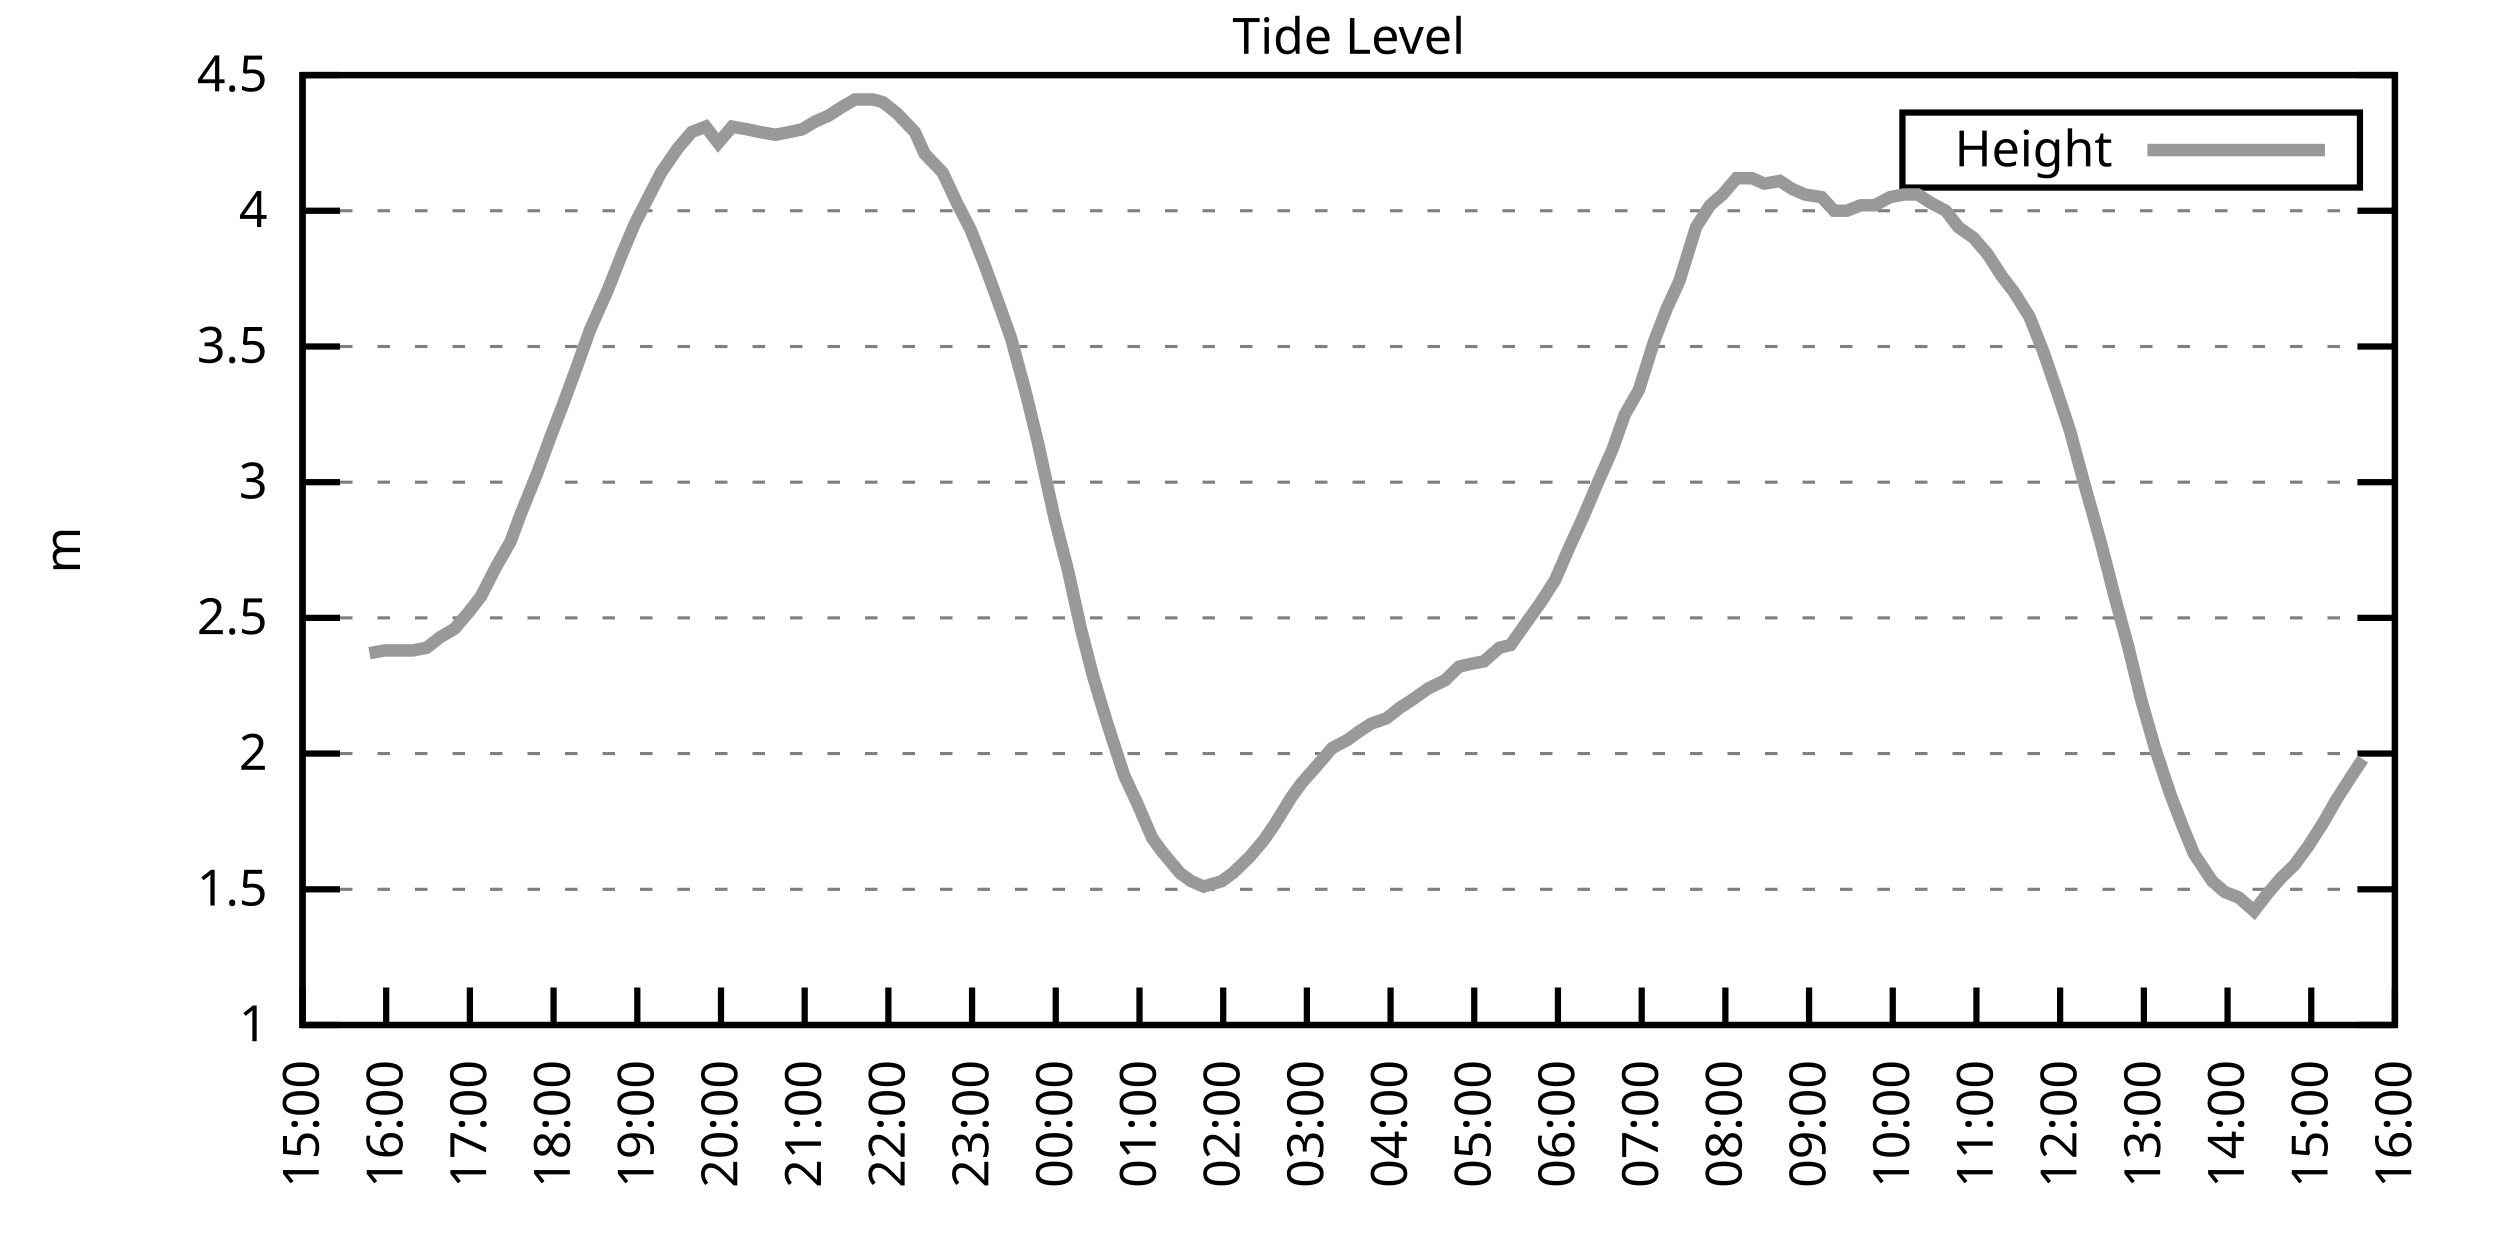
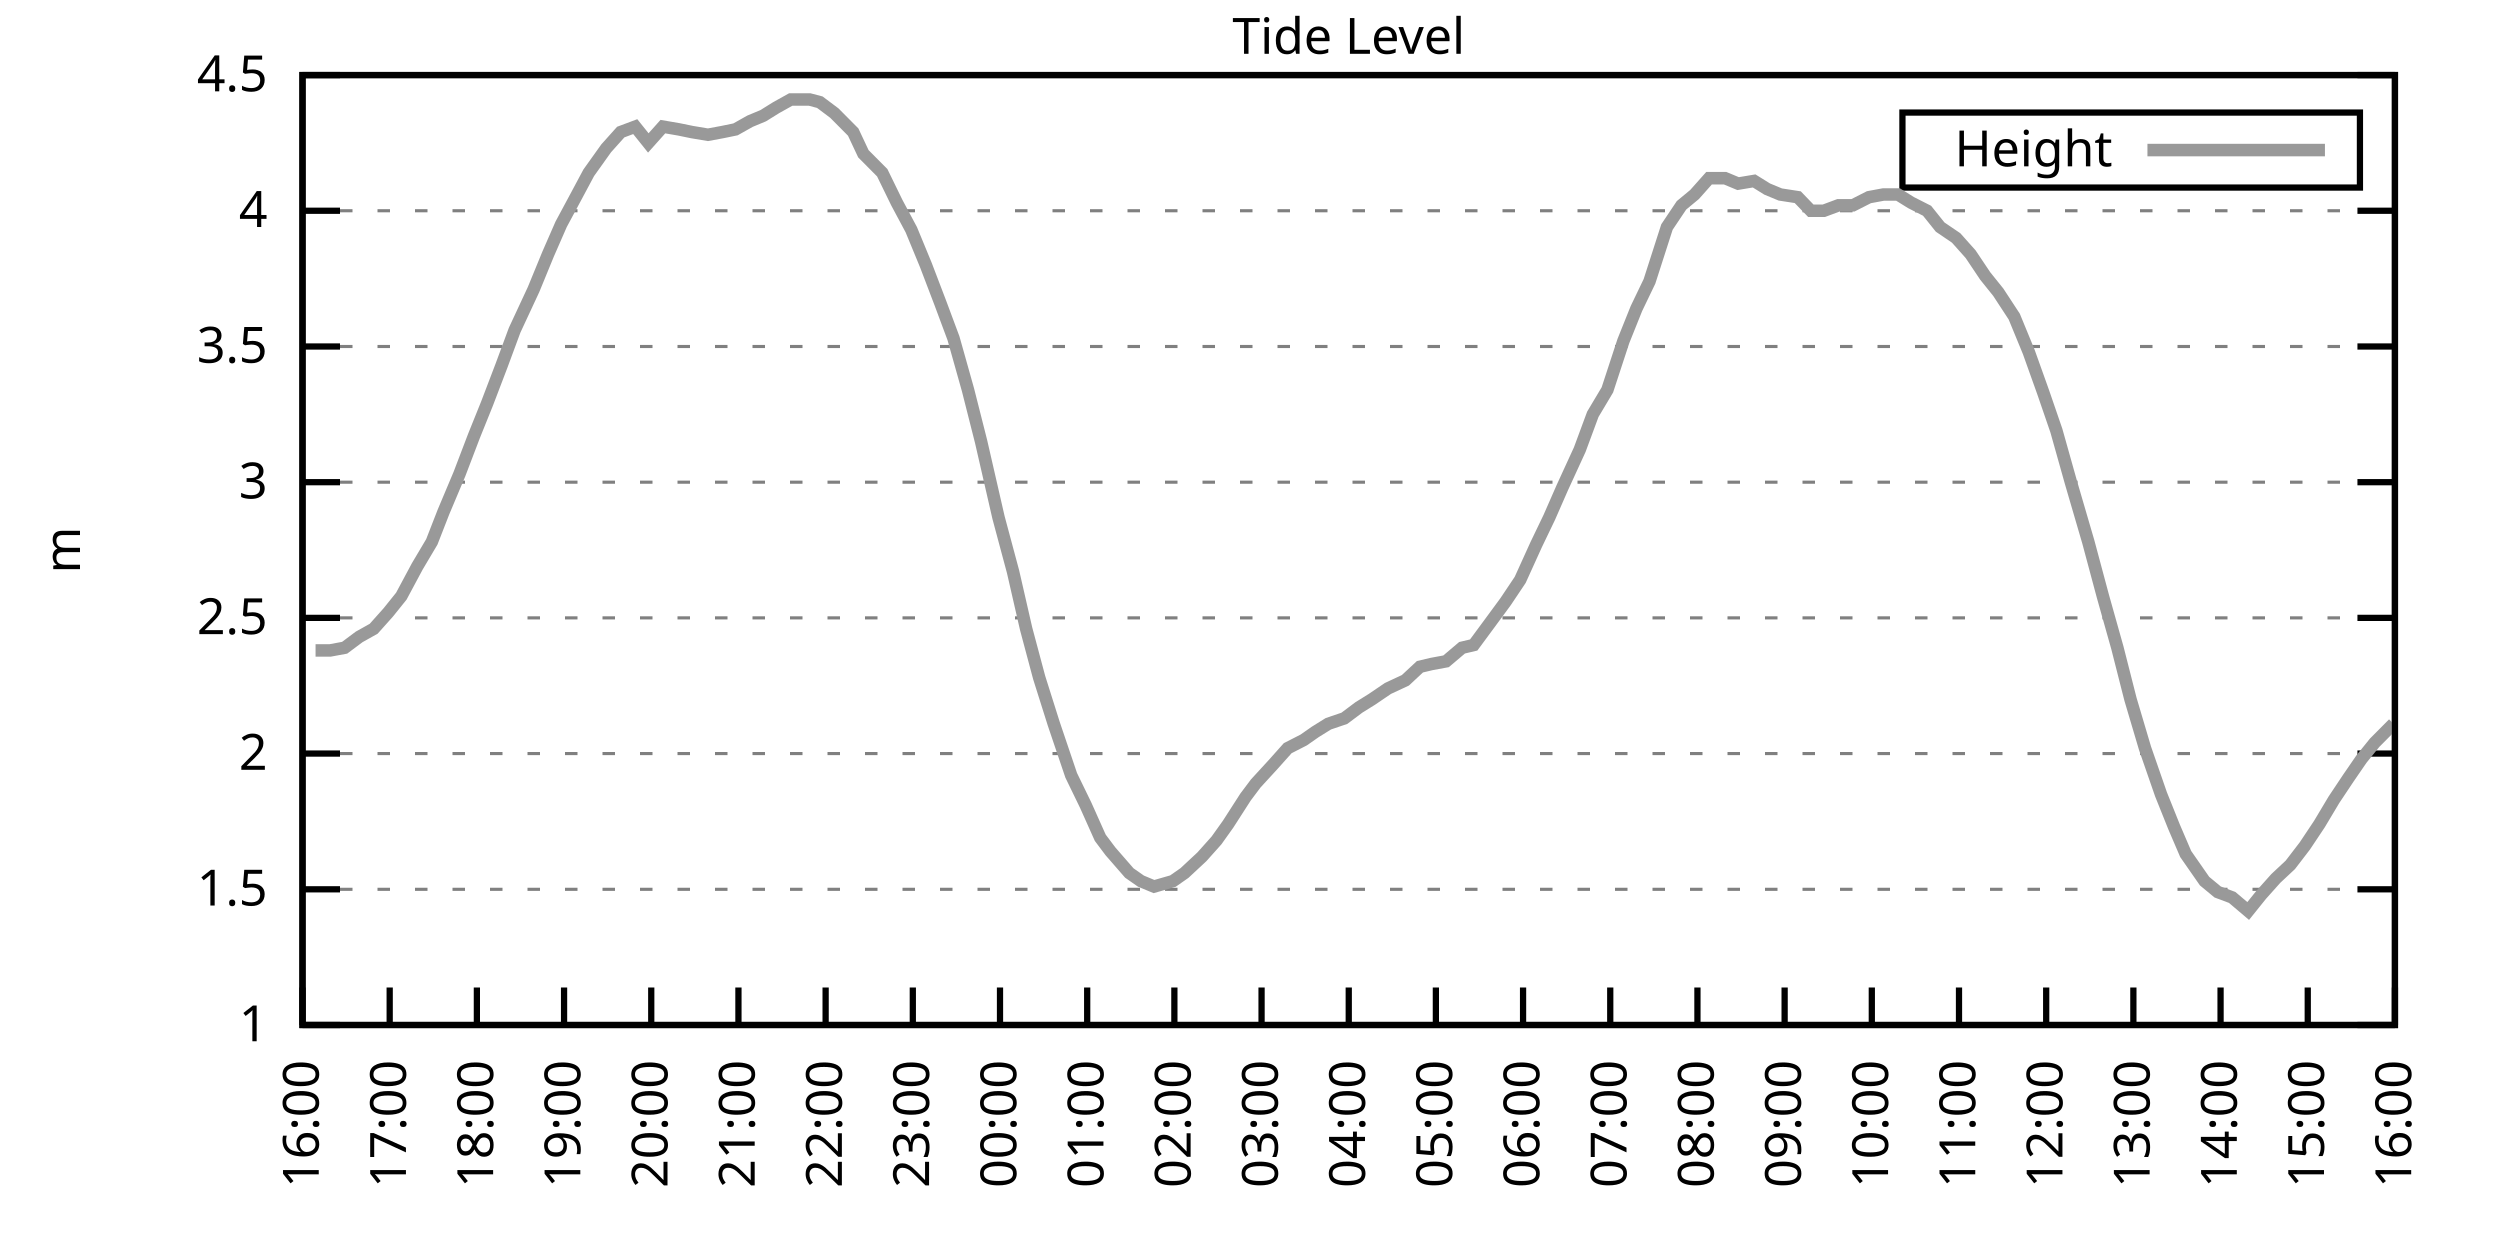
<svg xmlns="http://www.w3.org/2000/svg" xmlns:xlink="http://www.w3.org/1999/xlink" width="400" height="200" viewBox="0 0 400 200">
  <g id="gnuplot_canvas">
    <rect x="0" y="0" width="400" height="200" fill="none" />
    <defs>
      <circle id="gpDot" r="0.5" stroke-width="0.5" stroke="currentColor" />
      <path id="gpPt0" stroke-width="0.333" stroke="currentColor" d="M-1,0 h2 M0,-1 v2" />
      <path id="gpPt1" stroke-width="0.333" stroke="currentColor" d="M-1,-1 L1,1 M1,-1 L-1,1" />
      <path id="gpPt2" stroke-width="0.333" stroke="currentColor" d="M-1,0 L1,0 M0,-1 L0,1 M-1,-1 L1,1 M-1,1 L1,-1" />
      <rect id="gpPt3" stroke-width="0.333" stroke="currentColor" x="-1" y="-1" width="2" height="2" />
      <rect id="gpPt4" stroke-width="0.333" stroke="currentColor" fill="currentColor" x="-1" y="-1" width="2" height="2" />
      <circle id="gpPt5" stroke-width="0.333" stroke="currentColor" cx="0" cy="0" r="1" />
      <use xlink:href="#gpPt5" id="gpPt6" fill="currentColor" stroke="none" />
      <path id="gpPt7" stroke-width="0.333" stroke="currentColor" d="M0,-1.33 L-1.33,0.67 L1.33,0.67 z" />
      <use xlink:href="#gpPt7" id="gpPt8" fill="currentColor" stroke="none" />
      <use xlink:href="#gpPt7" id="gpPt9" stroke="currentColor" transform="rotate(180)" />
      <use xlink:href="#gpPt9" id="gpPt10" fill="currentColor" stroke="none" />
      <use xlink:href="#gpPt3" id="gpPt11" stroke="currentColor" transform="rotate(45)" />
      <use xlink:href="#gpPt11" id="gpPt12" fill="currentColor" stroke="none" />
      <path id="gpPt13" stroke-width="0.333" stroke="currentColor" d="M0,1.330 L1.265,0.411 L0.782,-1.067 L-0.782,-1.076 L-1.265,0.411 z" />
      <use xlink:href="#gpPt13" id="gpPt14" fill="currentColor" stroke="none" />
      <filter id="textbox" filterUnits="objectBoundingBox" x="0" y="0" height="1" width="1">
        <feFlood flood-color="white" flood-opacity="1" result="bgnd" />
        <feComposite in="SourceGraphic" in2="bgnd" operator="atop" />
      </filter>
      <filter id="greybox" filterUnits="objectBoundingBox" x="0" y="0" height="1" width="1">
        <feFlood flood-color="lightgrey" flood-opacity="1" result="grey" />
        <feComposite in="SourceGraphic" in2="grey" operator="atop" />
      </filter>
    </defs>
    <g fill="none" color="white" stroke="currentColor" stroke-width="1.00" stroke-linecap="butt" stroke-linejoin="miter">
</g>
    <g fill="none" color="black" stroke="currentColor" stroke-width="1.00" stroke-linecap="butt" stroke-linejoin="miter">
      <g stroke="none" shape-rendering="crispEdges">
        <polygon fill="rgb(255, 255, 255)" points="48.40,164.00 383.18,164.00 383.18,12.02 48.40,12.02 " />
      </g>
    </g>
    <g fill="none" color="black" stroke="currentColor" stroke-width="1.00" stroke-linecap="butt" stroke-linejoin="miter">
</g>
    <g fill="none" color="black" stroke="black" stroke-width="0.50" stroke-linecap="butt" stroke-linejoin="miter">
</g>
    <g fill="none" color="gray" stroke="currentColor" stroke-width="0.50" stroke-linecap="butt" stroke-linejoin="miter">
      <path stroke="gray" stroke-dasharray="2,4" class="gridline" d="M48.40,164.00 L383.19,164.00  " />
    </g>
    <g fill="none" color="gray" stroke="gray" stroke-width="1.00" stroke-linecap="butt" stroke-linejoin="miter">
</g>
    <g fill="none" color="black" stroke="currentColor" stroke-width="1.00" stroke-linecap="butt" stroke-linejoin="miter">
      <path stroke="black" d="M48.40,164.00 L54.40,164.00 M383.19,164.00 L377.19,164.00  " />
      <g transform="translate(42.80,166.60)" stroke="none" fill="black" font-family="Sans" font-size="8.00" text-anchor="end">
        <text>
          <tspan font-family="Sans"> 1</tspan>
        </text>
      </g>
    </g>
    <g fill="none" color="black" stroke="currentColor" stroke-width="1.00" stroke-linecap="butt" stroke-linejoin="miter">
</g>
    <g fill="none" color="black" stroke="black" stroke-width="0.50" stroke-linecap="butt" stroke-linejoin="miter">
</g>
    <g fill="none" color="gray" stroke="currentColor" stroke-width="0.50" stroke-linecap="butt" stroke-linejoin="miter">
      <path stroke="gray" stroke-dasharray="2,4" class="gridline" d="M48.40,142.29 L383.19,142.29  " />
    </g>
    <g fill="none" color="gray" stroke="gray" stroke-width="1.00" stroke-linecap="butt" stroke-linejoin="miter">
</g>
    <g fill="none" color="black" stroke="currentColor" stroke-width="1.00" stroke-linecap="butt" stroke-linejoin="miter">
      <path stroke="black" d="M48.40,142.29 L54.40,142.29 M383.19,142.29 L377.19,142.29  " />
      <g transform="translate(42.80,144.89)" stroke="none" fill="black" font-family="Sans" font-size="8.00" text-anchor="end">
        <text>
          <tspan font-family="Sans"> 1.5</tspan>
        </text>
      </g>
    </g>
    <g fill="none" color="black" stroke="currentColor" stroke-width="1.00" stroke-linecap="butt" stroke-linejoin="miter">
</g>
    <g fill="none" color="black" stroke="black" stroke-width="0.50" stroke-linecap="butt" stroke-linejoin="miter">
</g>
    <g fill="none" color="gray" stroke="currentColor" stroke-width="0.50" stroke-linecap="butt" stroke-linejoin="miter">
      <path stroke="gray" stroke-dasharray="2,4" class="gridline" d="M48.40,120.57 L383.19,120.57  " />
    </g>
    <g fill="none" color="gray" stroke="gray" stroke-width="1.00" stroke-linecap="butt" stroke-linejoin="miter">
</g>
    <g fill="none" color="black" stroke="currentColor" stroke-width="1.00" stroke-linecap="butt" stroke-linejoin="miter">
      <path stroke="black" d="M48.40,120.57 L54.40,120.57 M383.19,120.57 L377.19,120.57  " />
      <g transform="translate(42.80,123.17)" stroke="none" fill="black" font-family="Sans" font-size="8.00" text-anchor="end">
        <text>
          <tspan font-family="Sans"> 2</tspan>
        </text>
      </g>
    </g>
    <g fill="none" color="black" stroke="currentColor" stroke-width="1.00" stroke-linecap="butt" stroke-linejoin="miter">
</g>
    <g fill="none" color="black" stroke="black" stroke-width="0.50" stroke-linecap="butt" stroke-linejoin="miter">
</g>
    <g fill="none" color="gray" stroke="currentColor" stroke-width="0.50" stroke-linecap="butt" stroke-linejoin="miter">
      <path stroke="gray" stroke-dasharray="2,4" class="gridline" d="M48.40,98.86 L383.19,98.86  " />
    </g>
    <g fill="none" color="gray" stroke="gray" stroke-width="1.00" stroke-linecap="butt" stroke-linejoin="miter">
</g>
    <g fill="none" color="black" stroke="currentColor" stroke-width="1.00" stroke-linecap="butt" stroke-linejoin="miter">
      <path stroke="black" d="M48.40,98.86 L54.40,98.86 M383.19,98.86 L377.19,98.86  " />
      <g transform="translate(42.80,101.46)" stroke="none" fill="black" font-family="Sans" font-size="8.00" text-anchor="end">
        <text>
          <tspan font-family="Sans"> 2.5</tspan>
        </text>
      </g>
    </g>
    <g fill="none" color="black" stroke="currentColor" stroke-width="1.00" stroke-linecap="butt" stroke-linejoin="miter">
</g>
    <g fill="none" color="black" stroke="black" stroke-width="0.50" stroke-linecap="butt" stroke-linejoin="miter">
</g>
    <g fill="none" color="gray" stroke="currentColor" stroke-width="0.50" stroke-linecap="butt" stroke-linejoin="miter">
      <path stroke="gray" stroke-dasharray="2,4" class="gridline" d="M48.40,77.15 L383.19,77.15  " />
    </g>
    <g fill="none" color="gray" stroke="gray" stroke-width="1.00" stroke-linecap="butt" stroke-linejoin="miter">
</g>
    <g fill="none" color="black" stroke="currentColor" stroke-width="1.00" stroke-linecap="butt" stroke-linejoin="miter">
      <path stroke="black" d="M48.40,77.15 L54.40,77.15 M383.19,77.15 L377.19,77.15  " />
      <g transform="translate(42.80,79.75)" stroke="none" fill="black" font-family="Sans" font-size="8.00" text-anchor="end">
        <text>
          <tspan font-family="Sans"> 3</tspan>
        </text>
      </g>
    </g>
    <g fill="none" color="black" stroke="currentColor" stroke-width="1.00" stroke-linecap="butt" stroke-linejoin="miter">
</g>
    <g fill="none" color="black" stroke="black" stroke-width="0.50" stroke-linecap="butt" stroke-linejoin="miter">
</g>
    <g fill="none" color="gray" stroke="currentColor" stroke-width="0.50" stroke-linecap="butt" stroke-linejoin="miter">
      <path stroke="gray" stroke-dasharray="2,4" class="gridline" d="M48.40,55.44 L383.19,55.44  " />
    </g>
    <g fill="none" color="gray" stroke="gray" stroke-width="1.00" stroke-linecap="butt" stroke-linejoin="miter">
</g>
    <g fill="none" color="black" stroke="currentColor" stroke-width="1.00" stroke-linecap="butt" stroke-linejoin="miter">
      <path stroke="black" d="M48.40,55.44 L54.40,55.44 M383.19,55.44 L377.19,55.44  " />
      <g transform="translate(42.80,58.04)" stroke="none" fill="black" font-family="Sans" font-size="8.00" text-anchor="end">
        <text>
          <tspan font-family="Sans"> 3.5</tspan>
        </text>
      </g>
    </g>
    <g fill="none" color="black" stroke="currentColor" stroke-width="1.00" stroke-linecap="butt" stroke-linejoin="miter">
</g>
    <g fill="none" color="black" stroke="black" stroke-width="0.50" stroke-linecap="butt" stroke-linejoin="miter">
</g>
    <g fill="none" color="gray" stroke="currentColor" stroke-width="0.50" stroke-linecap="butt" stroke-linejoin="miter">
      <path stroke="gray" stroke-dasharray="2,4" class="gridline" d="M48.40,33.72 L383.19,33.72  " />
    </g>
    <g fill="none" color="gray" stroke="gray" stroke-width="1.00" stroke-linecap="butt" stroke-linejoin="miter">
</g>
    <g fill="none" color="black" stroke="currentColor" stroke-width="1.00" stroke-linecap="butt" stroke-linejoin="miter">
      <path stroke="black" d="M48.40,33.72 L54.40,33.72 M383.19,33.72 L377.19,33.72  " />
      <g transform="translate(42.80,36.32)" stroke="none" fill="black" font-family="Sans" font-size="8.00" text-anchor="end">
        <text>
          <tspan font-family="Sans"> 4</tspan>
        </text>
      </g>
    </g>
    <g fill="none" color="black" stroke="currentColor" stroke-width="1.00" stroke-linecap="butt" stroke-linejoin="miter">
</g>
    <g fill="none" color="black" stroke="black" stroke-width="0.50" stroke-linecap="butt" stroke-linejoin="miter">
</g>
    <g fill="none" color="gray" stroke="currentColor" stroke-width="0.50" stroke-linecap="butt" stroke-linejoin="miter">
      <path stroke="gray" stroke-dasharray="2,4" class="gridline" d="M48.40,12.01 L383.19,12.01  " />
    </g>
    <g fill="none" color="gray" stroke="gray" stroke-width="1.00" stroke-linecap="butt" stroke-linejoin="miter">
</g>
    <g fill="none" color="black" stroke="currentColor" stroke-width="1.00" stroke-linecap="butt" stroke-linejoin="miter">
      <path stroke="black" d="M48.40,12.01 L54.40,12.01 M383.19,12.01 L377.19,12.01  " />
      <g transform="translate(42.80,14.61)" stroke="none" fill="black" font-family="Sans" font-size="8.00" text-anchor="end">
        <text>
          <tspan font-family="Sans"> 4.5</tspan>
        </text>
      </g>
    </g>
    <g fill="none" color="black" stroke="currentColor" stroke-width="1.00" stroke-linecap="butt" stroke-linejoin="miter">
      <path stroke="black" d="M48.40,164.00 L48.40,158.00  " />
      <g transform="translate(51.00,169.60) rotate(270.00)" stroke="none" fill="black" font-family="Sans" font-size="8.00" text-anchor="end">
        <text>
-           <tspan font-family="Sans">15:00</tspan>
-         </text>
-       </g>
-     </g>
-     <g fill="none" color="black" stroke="currentColor" stroke-width="1.00" stroke-linecap="butt" stroke-linejoin="miter">
-       <path stroke="black" d="M61.79,164.00 L61.79,158.00  " />
-       <g transform="translate(64.39,169.60) rotate(270.00)" stroke="none" fill="black" font-family="Sans" font-size="8.00" text-anchor="end">
-         <text>
          <tspan font-family="Sans">16:00</tspan>
        </text>
      </g>
    </g>
    <g fill="none" color="black" stroke="currentColor" stroke-width="1.00" stroke-linecap="butt" stroke-linejoin="miter">
-       <path stroke="black" d="M75.18,164.00 L75.18,158.00  " />
-       <g transform="translate(77.78,169.60) rotate(270.00)" stroke="none" fill="black" font-family="Sans" font-size="8.00" text-anchor="end">
+       <path stroke="black" d="M62.35,164.00 L62.35,158.00  " />
+       <g transform="translate(64.95,169.60) rotate(270.00)" stroke="none" fill="black" font-family="Sans" font-size="8.00" text-anchor="end">
        <text>
          <tspan font-family="Sans">17:00</tspan>
        </text>
      </g>
    </g>
    <g fill="none" color="black" stroke="currentColor" stroke-width="1.00" stroke-linecap="butt" stroke-linejoin="miter">
-       <path stroke="black" d="M88.57,164.00 L88.57,158.00  " />
-       <g transform="translate(91.17,169.60) rotate(270.00)" stroke="none" fill="black" font-family="Sans" font-size="8.00" text-anchor="end">
+       <path stroke="black" d="M76.30,164.00 L76.30,158.00  " />
+       <g transform="translate(78.90,169.60) rotate(270.00)" stroke="none" fill="black" font-family="Sans" font-size="8.00" text-anchor="end">
        <text>
          <tspan font-family="Sans">18:00</tspan>
        </text>
      </g>
    </g>
    <g fill="none" color="black" stroke="currentColor" stroke-width="1.00" stroke-linecap="butt" stroke-linejoin="miter">
-       <path stroke="black" d="M101.97,164.00 L101.97,158.00  " />
-       <g transform="translate(104.57,169.60) rotate(270.00)" stroke="none" fill="black" font-family="Sans" font-size="8.00" text-anchor="end">
+       <path stroke="black" d="M90.25,164.00 L90.25,158.00  " />
+       <g transform="translate(92.85,169.60) rotate(270.00)" stroke="none" fill="black" font-family="Sans" font-size="8.00" text-anchor="end">
        <text>
          <tspan font-family="Sans">19:00</tspan>
        </text>
      </g>
    </g>
    <g fill="none" color="black" stroke="currentColor" stroke-width="1.00" stroke-linecap="butt" stroke-linejoin="miter">
-       <path stroke="black" d="M115.36,164.00 L115.36,158.00  " />
-       <g transform="translate(117.96,169.60) rotate(270.00)" stroke="none" fill="black" font-family="Sans" font-size="8.00" text-anchor="end">
+       <path stroke="black" d="M104.20,164.00 L104.20,158.00  " />
+       <g transform="translate(106.80,169.60) rotate(270.00)" stroke="none" fill="black" font-family="Sans" font-size="8.00" text-anchor="end">
        <text>
          <tspan font-family="Sans">20:00</tspan>
        </text>
      </g>
    </g>
    <g fill="none" color="black" stroke="currentColor" stroke-width="1.00" stroke-linecap="butt" stroke-linejoin="miter">
-       <path stroke="black" d="M128.75,164.00 L128.75,158.00  " />
-       <g transform="translate(131.35,169.60) rotate(270.00)" stroke="none" fill="black" font-family="Sans" font-size="8.00" text-anchor="end">
+       <path stroke="black" d="M118.15,164.00 L118.15,158.00  " />
+       <g transform="translate(120.75,169.60) rotate(270.00)" stroke="none" fill="black" font-family="Sans" font-size="8.00" text-anchor="end">
        <text>
          <tspan font-family="Sans">21:00</tspan>
        </text>
      </g>
    </g>
    <g fill="none" color="black" stroke="currentColor" stroke-width="1.00" stroke-linecap="butt" stroke-linejoin="miter">
-       <path stroke="black" d="M142.14,164.00 L142.14,158.00  " />
-       <g transform="translate(144.74,169.60) rotate(270.00)" stroke="none" fill="black" font-family="Sans" font-size="8.00" text-anchor="end">
+       <path stroke="black" d="M132.10,164.00 L132.10,158.00  " />
+       <g transform="translate(134.70,169.60) rotate(270.00)" stroke="none" fill="black" font-family="Sans" font-size="8.00" text-anchor="end">
        <text>
          <tspan font-family="Sans">22:00</tspan>
        </text>
      </g>
    </g>
    <g fill="none" color="black" stroke="currentColor" stroke-width="1.00" stroke-linecap="butt" stroke-linejoin="miter">
-       <path stroke="black" d="M155.53,164.00 L155.53,158.00  " />
-       <g transform="translate(158.13,169.60) rotate(270.00)" stroke="none" fill="black" font-family="Sans" font-size="8.00" text-anchor="end">
+       <path stroke="black" d="M146.05,164.00 L146.05,158.00  " />
+       <g transform="translate(148.65,169.60) rotate(270.00)" stroke="none" fill="black" font-family="Sans" font-size="8.00" text-anchor="end">
        <text>
          <tspan font-family="Sans">23:00</tspan>
        </text>
      </g>
    </g>
    <g fill="none" color="black" stroke="currentColor" stroke-width="1.00" stroke-linecap="butt" stroke-linejoin="miter">
-       <path stroke="black" d="M168.92,164.00 L168.92,158.00  " />
-       <g transform="translate(171.52,169.60) rotate(270.00)" stroke="none" fill="black" font-family="Sans" font-size="8.00" text-anchor="end">
+       <path stroke="black" d="M160.00,164.00 L160.00,158.00  " />
+       <g transform="translate(162.60,169.60) rotate(270.00)" stroke="none" fill="black" font-family="Sans" font-size="8.00" text-anchor="end">
        <text>
          <tspan font-family="Sans">00:00</tspan>
        </text>
      </g>
    </g>
    <g fill="none" color="black" stroke="currentColor" stroke-width="1.00" stroke-linecap="butt" stroke-linejoin="miter">
-       <path stroke="black" d="M182.32,164.00 L182.32,158.00  " />
-       <g transform="translate(184.92,169.60) rotate(270.00)" stroke="none" fill="black" font-family="Sans" font-size="8.00" text-anchor="end">
+       <path stroke="black" d="M173.95,164.00 L173.95,158.00  " />
+       <g transform="translate(176.55,169.60) rotate(270.00)" stroke="none" fill="black" font-family="Sans" font-size="8.00" text-anchor="end">
        <text>
          <tspan font-family="Sans">01:00</tspan>
        </text>
      </g>
    </g>
    <g fill="none" color="black" stroke="currentColor" stroke-width="1.00" stroke-linecap="butt" stroke-linejoin="miter">
-       <path stroke="black" d="M195.71,164.00 L195.71,158.00  " />
-       <g transform="translate(198.31,169.60) rotate(270.00)" stroke="none" fill="black" font-family="Sans" font-size="8.00" text-anchor="end">
+       <path stroke="black" d="M187.90,164.00 L187.90,158.00  " />
+       <g transform="translate(190.50,169.60) rotate(270.00)" stroke="none" fill="black" font-family="Sans" font-size="8.00" text-anchor="end">
        <text>
          <tspan font-family="Sans">02:00</tspan>
        </text>
      </g>
    </g>
    <g fill="none" color="black" stroke="currentColor" stroke-width="1.00" stroke-linecap="butt" stroke-linejoin="miter">
-       <path stroke="black" d="M209.10,164.00 L209.10,158.00  " />
-       <g transform="translate(211.70,169.60) rotate(270.00)" stroke="none" fill="black" font-family="Sans" font-size="8.00" text-anchor="end">
+       <path stroke="black" d="M201.85,164.00 L201.85,158.00  " />
+       <g transform="translate(204.45,169.60) rotate(270.00)" stroke="none" fill="black" font-family="Sans" font-size="8.00" text-anchor="end">
        <text>
          <tspan font-family="Sans">03:00</tspan>
        </text>
      </g>
    </g>
    <g fill="none" color="black" stroke="currentColor" stroke-width="1.00" stroke-linecap="butt" stroke-linejoin="miter">
-       <path stroke="black" d="M222.49,164.00 L222.49,158.00  " />
-       <g transform="translate(225.09,169.60) rotate(270.00)" stroke="none" fill="black" font-family="Sans" font-size="8.00" text-anchor="end">
+       <path stroke="black" d="M215.80,164.00 L215.80,158.00  " />
+       <g transform="translate(218.40,169.60) rotate(270.00)" stroke="none" fill="black" font-family="Sans" font-size="8.00" text-anchor="end">
        <text>
          <tspan font-family="Sans">04:00</tspan>
        </text>
      </g>
    </g>
    <g fill="none" color="black" stroke="currentColor" stroke-width="1.00" stroke-linecap="butt" stroke-linejoin="miter">
-       <path stroke="black" d="M235.88,164.00 L235.88,158.00  " />
-       <g transform="translate(238.48,169.60) rotate(270.00)" stroke="none" fill="black" font-family="Sans" font-size="8.00" text-anchor="end">
+       <path stroke="black" d="M229.74,164.00 L229.74,158.00  " />
+       <g transform="translate(232.34,169.60) rotate(270.00)" stroke="none" fill="black" font-family="Sans" font-size="8.00" text-anchor="end">
        <text>
          <tspan font-family="Sans">05:00</tspan>
        </text>
      </g>
    </g>
    <g fill="none" color="black" stroke="currentColor" stroke-width="1.00" stroke-linecap="butt" stroke-linejoin="miter">
-       <path stroke="black" d="M249.27,164.00 L249.27,158.00  " />
-       <g transform="translate(251.87,169.60) rotate(270.00)" stroke="none" fill="black" font-family="Sans" font-size="8.00" text-anchor="end">
+       <path stroke="black" d="M243.69,164.00 L243.69,158.00  " />
+       <g transform="translate(246.29,169.60) rotate(270.00)" stroke="none" fill="black" font-family="Sans" font-size="8.00" text-anchor="end">
        <text>
          <tspan font-family="Sans">06:00</tspan>
        </text>
      </g>
    </g>
    <g fill="none" color="black" stroke="currentColor" stroke-width="1.00" stroke-linecap="butt" stroke-linejoin="miter">
-       <path stroke="black" d="M262.67,164.00 L262.67,158.00  " />
-       <g transform="translate(265.27,169.60) rotate(270.00)" stroke="none" fill="black" font-family="Sans" font-size="8.00" text-anchor="end">
+       <path stroke="black" d="M257.64,164.00 L257.64,158.00  " />
+       <g transform="translate(260.24,169.60) rotate(270.00)" stroke="none" fill="black" font-family="Sans" font-size="8.00" text-anchor="end">
        <text>
          <tspan font-family="Sans">07:00</tspan>
        </text>
      </g>
    </g>
    <g fill="none" color="black" stroke="currentColor" stroke-width="1.00" stroke-linecap="butt" stroke-linejoin="miter">
-       <path stroke="black" d="M276.06,164.00 L276.06,158.00  " />
-       <g transform="translate(278.66,169.60) rotate(270.00)" stroke="none" fill="black" font-family="Sans" font-size="8.00" text-anchor="end">
+       <path stroke="black" d="M271.59,164.00 L271.59,158.00  " />
+       <g transform="translate(274.19,169.60) rotate(270.00)" stroke="none" fill="black" font-family="Sans" font-size="8.00" text-anchor="end">
        <text>
          <tspan font-family="Sans">08:00</tspan>
        </text>
      </g>
    </g>
    <g fill="none" color="black" stroke="currentColor" stroke-width="1.00" stroke-linecap="butt" stroke-linejoin="miter">
-       <path stroke="black" d="M289.45,164.00 L289.45,158.00  " />
-       <g transform="translate(292.05,169.60) rotate(270.00)" stroke="none" fill="black" font-family="Sans" font-size="8.00" text-anchor="end">
+       <path stroke="black" d="M285.54,164.00 L285.54,158.00  " />
+       <g transform="translate(288.14,169.60) rotate(270.00)" stroke="none" fill="black" font-family="Sans" font-size="8.00" text-anchor="end">
        <text>
          <tspan font-family="Sans">09:00</tspan>
        </text>
      </g>
    </g>
    <g fill="none" color="black" stroke="currentColor" stroke-width="1.00" stroke-linecap="butt" stroke-linejoin="miter">
-       <path stroke="black" d="M302.84,164.00 L302.84,158.00  " />
-       <g transform="translate(305.44,169.60) rotate(270.00)" stroke="none" fill="black" font-family="Sans" font-size="8.00" text-anchor="end">
+       <path stroke="black" d="M299.49,164.00 L299.49,158.00  " />
+       <g transform="translate(302.09,169.60) rotate(270.00)" stroke="none" fill="black" font-family="Sans" font-size="8.00" text-anchor="end">
        <text>
          <tspan font-family="Sans">10:00</tspan>
        </text>
      </g>
    </g>
    <g fill="none" color="black" stroke="currentColor" stroke-width="1.00" stroke-linecap="butt" stroke-linejoin="miter">
-       <path stroke="black" d="M316.23,164.00 L316.23,158.00  " />
-       <g transform="translate(318.83,169.60) rotate(270.00)" stroke="none" fill="black" font-family="Sans" font-size="8.00" text-anchor="end">
+       <path stroke="black" d="M313.44,164.00 L313.44,158.00  " />
+       <g transform="translate(316.04,169.60) rotate(270.00)" stroke="none" fill="black" font-family="Sans" font-size="8.00" text-anchor="end">
        <text>
          <tspan font-family="Sans">11:00</tspan>
        </text>
      </g>
    </g>
    <g fill="none" color="black" stroke="currentColor" stroke-width="1.00" stroke-linecap="butt" stroke-linejoin="miter">
-       <path stroke="black" d="M329.62,164.00 L329.62,158.00  " />
-       <g transform="translate(332.22,169.60) rotate(270.00)" stroke="none" fill="black" font-family="Sans" font-size="8.00" text-anchor="end">
+       <path stroke="black" d="M327.39,164.00 L327.39,158.00  " />
+       <g transform="translate(329.99,169.60) rotate(270.00)" stroke="none" fill="black" font-family="Sans" font-size="8.00" text-anchor="end">
        <text>
          <tspan font-family="Sans">12:00</tspan>
        </text>
      </g>
    </g>
    <g fill="none" color="black" stroke="currentColor" stroke-width="1.00" stroke-linecap="butt" stroke-linejoin="miter">
-       <path stroke="black" d="M343.02,164.00 L343.02,158.00  " />
-       <g transform="translate(345.62,169.60) rotate(270.00)" stroke="none" fill="black" font-family="Sans" font-size="8.00" text-anchor="end">
+       <path stroke="black" d="M341.34,164.00 L341.34,158.00  " />
+       <g transform="translate(343.94,169.60) rotate(270.00)" stroke="none" fill="black" font-family="Sans" font-size="8.00" text-anchor="end">
        <text>
          <tspan font-family="Sans">13:00</tspan>
        </text>
      </g>
    </g>
    <g fill="none" color="black" stroke="currentColor" stroke-width="1.00" stroke-linecap="butt" stroke-linejoin="miter">
-       <path stroke="black" d="M356.41,164.00 L356.41,158.00  " />
-       <g transform="translate(359.01,169.60) rotate(270.00)" stroke="none" fill="black" font-family="Sans" font-size="8.00" text-anchor="end">
+       <path stroke="black" d="M355.29,164.00 L355.29,158.00  " />
+       <g transform="translate(357.89,169.60) rotate(270.00)" stroke="none" fill="black" font-family="Sans" font-size="8.00" text-anchor="end">
        <text>
          <tspan font-family="Sans">14:00</tspan>
        </text>
      </g>
    </g>
    <g fill="none" color="black" stroke="currentColor" stroke-width="1.00" stroke-linecap="butt" stroke-linejoin="miter">
-       <path stroke="black" d="M369.80,164.00 L369.80,158.00  " />
-       <g transform="translate(372.40,169.60) rotate(270.00)" stroke="none" fill="black" font-family="Sans" font-size="8.00" text-anchor="end">
+       <path stroke="black" d="M369.24,164.00 L369.24,158.00  " />
+       <g transform="translate(371.84,169.60) rotate(270.00)" stroke="none" fill="black" font-family="Sans" font-size="8.00" text-anchor="end">
        <text>
          <tspan font-family="Sans">15:00</tspan>
        </text>
      </g>
    </g>
    <g fill="none" color="black" stroke="currentColor" stroke-width="1.00" stroke-linecap="butt" stroke-linejoin="miter">
      <path stroke="black" d="M383.19,164.00 L383.19,158.00  " />
      <g transform="translate(385.79,169.60) rotate(270.00)" stroke="none" fill="black" font-family="Sans" font-size="8.00" text-anchor="end">
        <text>
          <tspan font-family="Sans">16:00</tspan>
        </text>
      </g>
    </g>
    <g fill="none" color="black" stroke="currentColor" stroke-width="1.00" stroke-linecap="butt" stroke-linejoin="miter">
</g>
    <g fill="none" color="black" stroke="currentColor" stroke-width="1.00" stroke-linecap="butt" stroke-linejoin="miter">
      <path stroke="black" d="M48.40,12.01 L48.40,164.00 L383.19,164.00 L383.19,12.01 L48.40,12.01 Z  " />
    </g>
    <g fill="none" color="black" stroke="currentColor" stroke-width="1.00" stroke-linecap="butt" stroke-linejoin="miter">
</g>
    <g fill="none" color="black" stroke="currentColor" stroke-width="1.00" stroke-linecap="butt" stroke-linejoin="miter">
      <path stroke="black" d="M304.39,30.01 L304.39,18.01 L377.59,18.01 L377.59,30.01 L304.39,30.01 Z  " />
    </g>
    <g id="Tide_level_plot_1">
      <g fill="none" color="white" stroke="black" stroke-width="2.00" stroke-linecap="butt" stroke-linejoin="miter">
</g>
      <g fill="none" color="black" stroke="currentColor" stroke-width="2.00" stroke-linecap="butt" stroke-linejoin="miter">
        <g transform="translate(337.99,26.61)" stroke="none" fill="black" font-family="Sans" font-size="8.00" text-anchor="end">
          <text>
            <tspan font-family="Sans">Height</tspan>
          </text>
        </g>
      </g>
      <g fill="none" color="black" stroke="currentColor" stroke-width="2.00" stroke-linecap="butt" stroke-linejoin="miter">
-         <path stroke="rgb(153, 153, 153)" d="M343.59,24.01 L371.99,24.01 M59.11,104.51 L61.57,104.07 L63.80,104.07 L66.03,104.07 L68.26,103.64 L70.50,101.90   L72.73,100.60 L74.96,97.99 L76.97,95.39 L79.42,90.61 L81.66,86.70 L83.44,81.93 L85.90,75.85 L88.13,69.77   L90.14,64.56 L92.37,58.48 L94.38,52.83 L97.28,46.32 L99.51,40.67 L101.52,35.89 L103.75,31.55 L105.76,27.64   L108.44,23.73 L110.67,21.13 L112.90,20.26 L114.91,22.87 L117.14,20.26 L119.60,20.70 L121.61,21.13 L124.06,21.56   L126.29,21.13 L128.30,20.70 L130.54,19.39 L132.54,18.52 L134.55,17.22 L136.78,15.92 L139.69,15.92 L141.25,16.35   L143.48,18.09 L146.38,21.13 L147.94,24.60 L150.85,27.64 L153.08,32.42 L155.31,36.76 L157.54,42.41 L159.77,48.49   L161.78,54.13 L164.01,62.38 L166.02,70.63 L168.70,82.79 L170.93,91.48 L172.94,100.60 L174.95,108.42 L177.18,115.80   L179.86,124.05 L182.09,128.83 L184.32,134.04 L185.89,136.21 L188.79,139.68 L190.57,140.98 L192.58,141.85 L195.48,140.98   L197.27,139.68 L199.95,137.08 L202.18,134.47 L203.97,131.86 L206.64,127.52 L208.21,125.35 L210.88,122.31 L213.12,119.71   L215.57,118.40 L217.36,117.10 L219.37,115.80 L221.82,114.93 L224.05,113.19 L226.06,111.89 L228.52,110.15 L231.20,108.85   L233.43,106.68 L235.21,106.24 L237.44,105.81 L239.90,103.64 L241.69,103.20 L244.14,99.73 L246.60,96.26 L248.83,92.78   L251.28,87.14 L253.29,82.79 L255.30,78.02 L257.98,71.94 L259.99,66.29 L262.22,62.38 L264.67,54.57 L266.68,49.36   L268.69,45.01 L271.37,36.33 L273.60,32.85 L275.61,31.12 L277.84,28.51 L280.30,28.51 L282.31,29.38 L284.76,28.95   L286.77,30.25 L288.78,31.12 L291.46,31.55 L293.47,33.72 L295.48,33.72 L297.71,32.85 L299.94,32.85 L302.39,31.55   L304.63,31.12 L306.86,31.12 L308.87,32.42 L311.32,33.72 L313.33,36.33 L315.79,38.07 L318.02,40.67 L320.25,44.15   L322.26,46.75 L324.71,50.66 L326.95,56.30 L329.18,62.82 L331.19,68.90 L333.42,77.15 L336.10,86.70 L338.33,95.39   L340.56,103.64 L342.57,111.89 L344.80,119.71 L347.26,127.09 L349.26,132.30 L351.05,136.64 L353.95,140.98 L355.96,142.72   L358.19,143.59 L360.65,145.76 L362.66,143.16 L364.89,140.55 L367.12,138.38 L369.35,135.34 L371.58,131.86 L373.82,127.96   L376.05,124.48 L378.06,121.44  " />
+         <path stroke="rgb(153, 153, 153)" d="M343.59,24.01 L371.99,24.01 M50.49,104.07 L52.82,104.07 L55.14,103.64 L57.47,101.90 L59.79,100.60 L62.12,97.99   L64.21,95.39 L66.77,90.61 L69.09,86.70 L70.95,81.93 L73.51,75.85 L75.83,69.77 L77.93,64.56 L80.25,58.48   L82.34,52.83 L85.37,46.32 L87.69,40.67 L89.78,35.89 L92.11,31.55 L94.20,27.64 L96.99,23.73 L99.32,21.13   L101.64,20.26 L103.73,22.87 L106.06,20.26 L108.62,20.70 L110.71,21.13 L113.27,21.56 L115.59,21.13 L117.68,20.70   L120.01,19.39 L122.10,18.52 L124.19,17.22 L126.52,15.92 L129.54,15.92 L131.17,16.35 L133.49,18.09 L136.51,21.13   L138.14,24.60 L141.16,27.64 L143.49,32.42 L145.81,36.76 L148.14,42.41 L150.46,48.49 L152.56,54.13 L154.88,62.38   L156.97,70.63 L159.76,82.79 L162.09,91.48 L164.18,100.60 L166.27,108.42 L168.60,115.80 L171.39,124.05 L173.71,128.83   L176.04,134.04 L177.67,136.21 L180.69,139.68 L182.55,140.98 L184.64,141.85 L187.66,140.98 L189.52,139.68 L192.31,137.08   L194.64,134.47 L196.50,131.86 L199.29,127.52 L200.92,125.35 L203.71,122.31 L206.03,119.71 L208.59,118.40 L210.45,117.10   L212.54,115.80 L215.10,114.93 L217.42,113.19 L219.51,111.89 L222.07,110.15 L224.86,108.85 L227.19,106.68 L229.05,106.24   L231.37,105.81 L233.93,103.64 L235.79,103.20 L238.35,99.73 L240.90,96.26 L243.23,92.78 L245.79,87.14 L247.88,82.79   L249.97,78.02 L252.76,71.94 L254.85,66.29 L257.18,62.38 L259.74,54.57 L261.83,49.36 L263.92,45.01 L266.71,36.33   L269.04,32.85 L271.13,31.12 L273.45,28.51 L276.01,28.51 L278.10,29.38 L280.66,28.95 L282.75,30.25 L284.85,31.12   L287.64,31.55 L289.73,33.72 L291.82,33.72 L294.15,32.85 L296.47,32.85 L299.03,31.55 L301.35,31.12 L303.68,31.12   L305.77,32.42 L308.33,33.72 L310.42,36.33 L312.98,38.07 L315.30,40.67 L317.63,44.15 L319.72,46.75 L322.28,50.66   L324.60,56.30 L326.93,62.82 L329.02,68.90 L331.34,77.15 L334.13,86.70 L336.46,95.39 L338.78,103.64 L340.88,111.89   L343.20,119.71 L345.76,127.09 L347.85,132.30 L349.71,136.64 L352.73,140.98 L354.83,142.72 L357.15,143.59 L359.71,145.76   L361.80,143.16 L364.13,140.55 L366.45,138.38 L368.78,135.34 L371.10,131.86 L373.43,127.96 L375.75,124.48 L377.84,121.44   L379.94,118.84 L382.96,115.80  " />
      </g>
    </g>
    <g fill="none" color="black" stroke="currentColor" stroke-width="2.00" stroke-linecap="butt" stroke-linejoin="miter">
</g>
    <g fill="none" color="black" stroke="black" stroke-width="1.00" stroke-linecap="butt" stroke-linejoin="miter">
</g>
    <g fill="none" color="black" stroke="currentColor" stroke-width="1.00" stroke-linecap="butt" stroke-linejoin="miter">
      <path stroke="black" d="M48.40,12.01 L48.40,164.00 L383.19,164.00 L383.19,12.01 L48.40,12.01 Z  " />
      <g transform="translate(12.80,88.01) rotate(270.00)" stroke="none" fill="black" font-family="Sans" font-size="8.00" text-anchor="middle">
        <text>
          <tspan font-family="Sans">m</tspan>
        </text>
      </g>
    </g>
    <g fill="none" color="black" stroke="currentColor" stroke-width="1.00" stroke-linecap="butt" stroke-linejoin="miter">
</g>
    <g fill="none" color="black" stroke="currentColor" stroke-width="1.00" stroke-linecap="butt" stroke-linejoin="miter">
      <g transform="translate(215.79,8.61)" stroke="none" fill="black" font-family="Sans" font-size="8.00" text-anchor="middle">
        <text>
          <tspan font-family="Sans">Tide Level</tspan>
        </text>
      </g>
    </g>
    <g fill="none" color="black" stroke="currentColor" stroke-width="1.00" stroke-linecap="butt" stroke-linejoin="miter">
</g>
  </g>
</svg>
